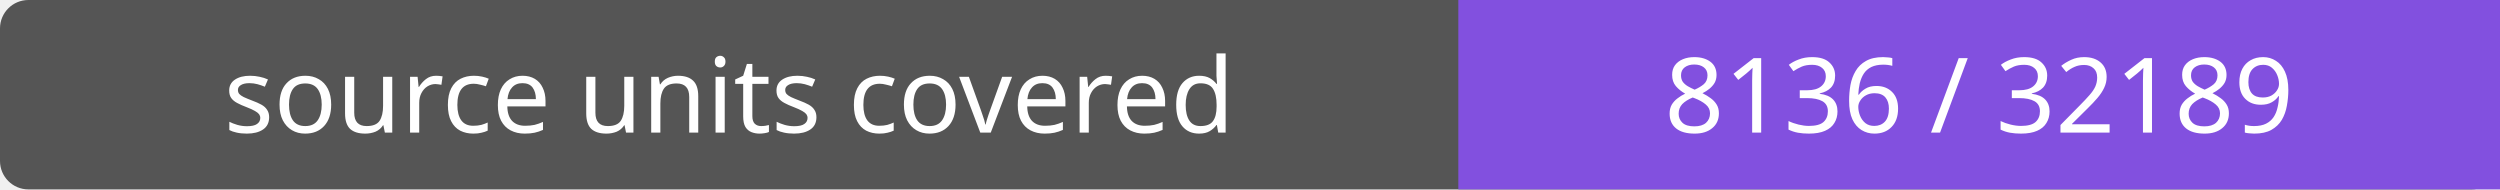
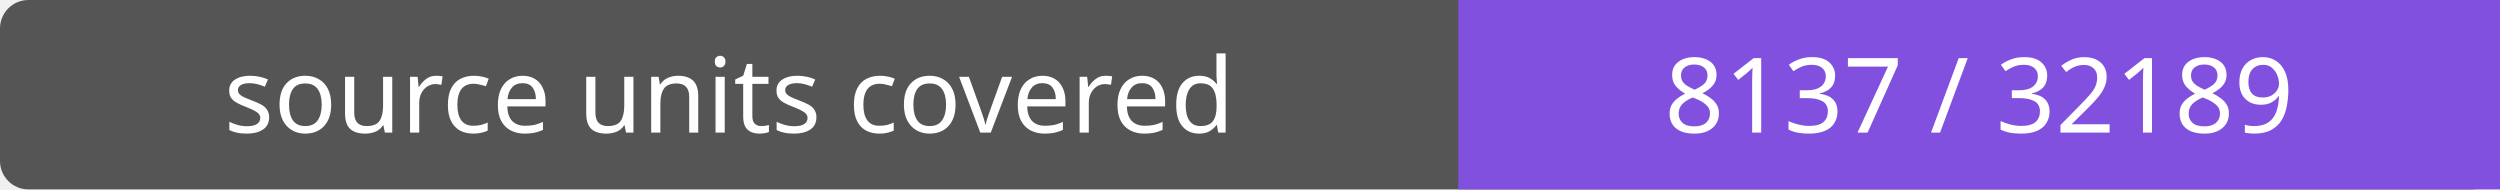
- <svg xmlns="http://www.w3.org/2000/svg" width="264" height="20" role="img" aria-label="source units covered: 8136 / 32189">
+ <svg xmlns="http://www.w3.org/2000/svg" width="264" height="20" role="img" aria-label="source units covered: 8137 / 32189">
  <rect width="264" height="20" rx="3" fill="#555" />
  <path fill="#8250df" d="M154 0h110v20H154z" />
  <g fill="#fff" text-anchor="middle" font-family="Verdana,sans-serif" font-size="11">
    <text x="77.0" y="14">source units covered</text>
-     <text x="209.0" y="14">8136 / 32189</text>
+     <text x="209.0" y="14">8137 / 32189</text>
  </g>
</svg>
